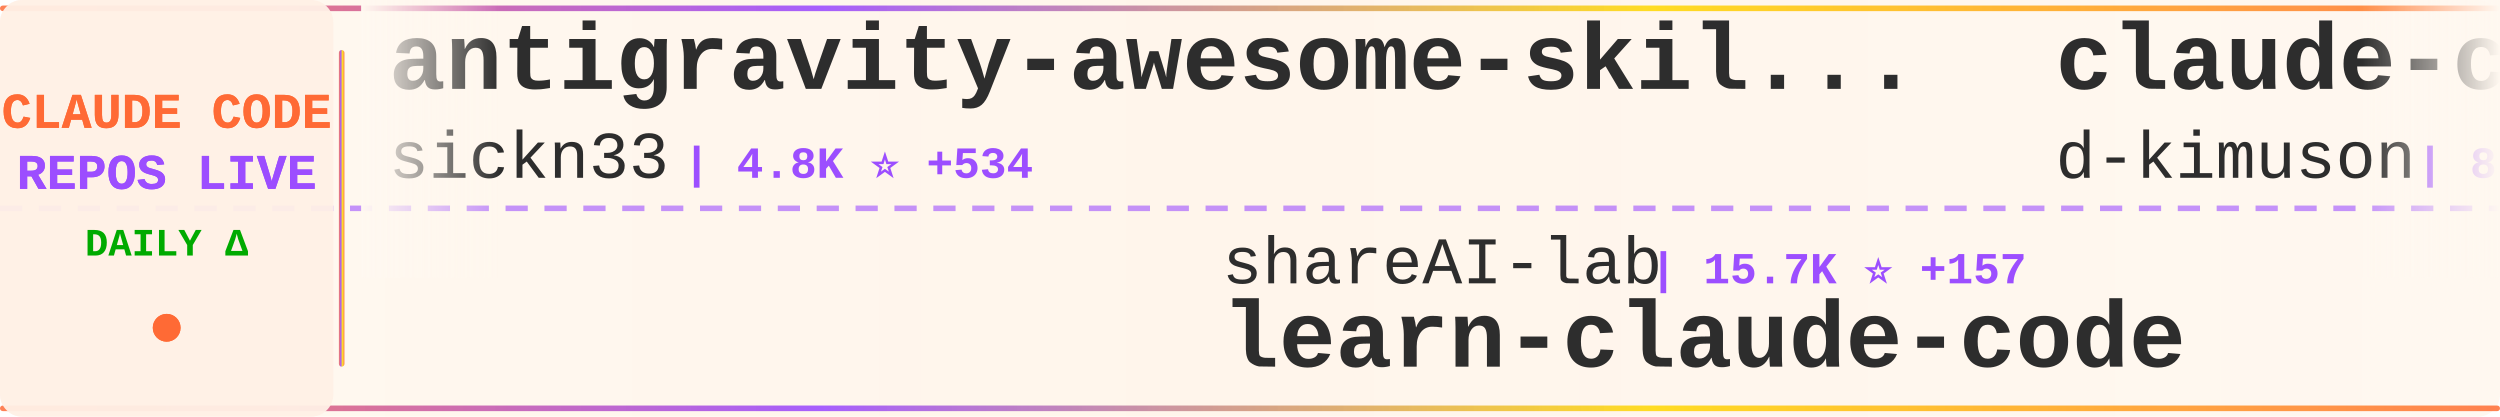
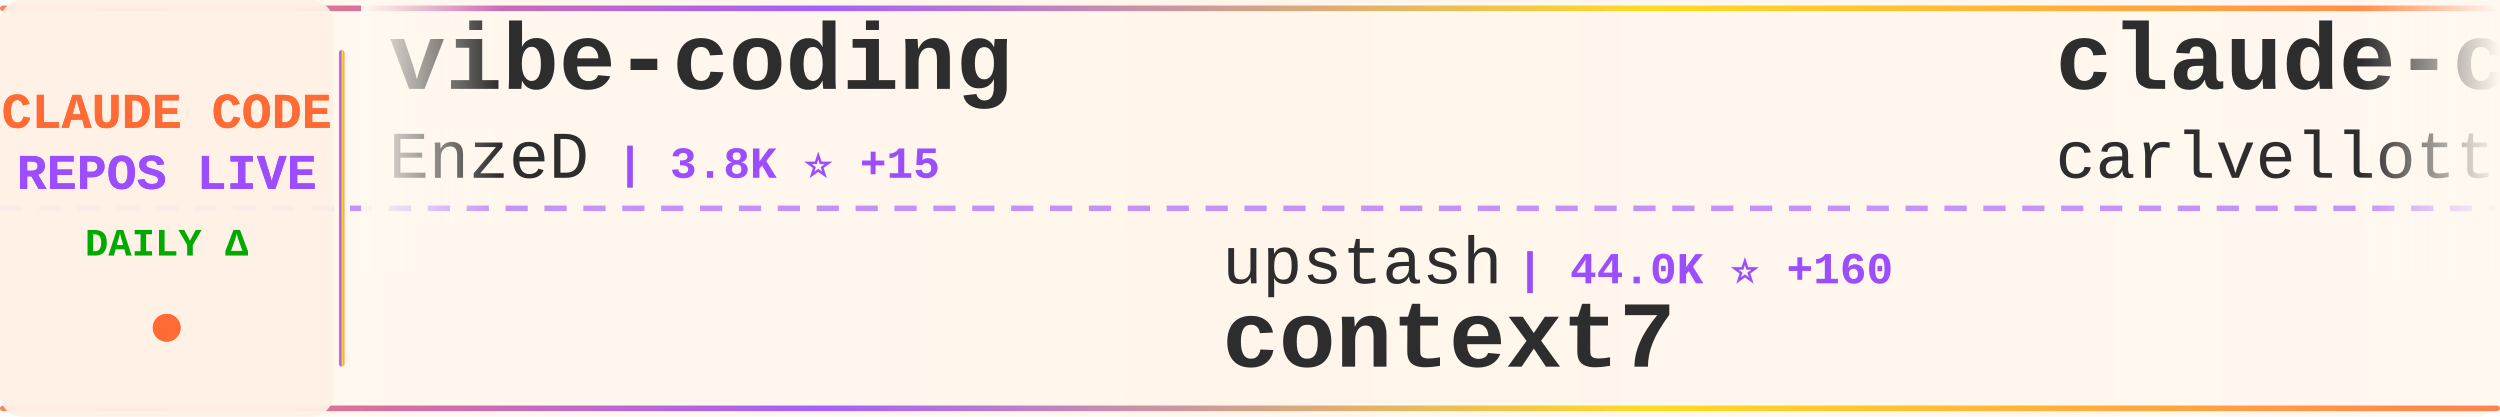
<svg xmlns="http://www.w3.org/2000/svg" width="900" height="150">
  <defs>
    <linearGradient id="tickerBg" x1="0%" y1="0%" x2="100%" y2="0%">
      <stop offset="0%" style="stop-color:#fff8f0;stop-opacity:0.98" />
      <stop offset="50%" style="stop-color:#fff5eb;stop-opacity:1" />
      <stop offset="100%" style="stop-color:#fff8f0;stop-opacity:0.98" />
    </linearGradient>
    <linearGradient id="borderGrad" x1="0%" y1="0%" x2="100%" y2="0%">
      <stop offset="0%" style="stop-color:#FF6B35;stop-opacity:0.85">
        <animate attributeName="stop-opacity" values="0.85;1;0.85" dur="2s" repeatCount="indefinite" />
      </stop>
      <stop offset="33%" style="stop-color:#9C4EFF;stop-opacity:0.9">
        <animate attributeName="stop-opacity" values="0.9;1;0.9" dur="2.2s" repeatCount="indefinite" />
      </stop>
      <stop offset="66%" style="stop-color:#FFD700;stop-opacity:0.85">
        <animate attributeName="stop-opacity" values="0.85;1;0.85" dur="1.8s" repeatCount="indefinite" />
      </stop>
      <stop offset="100%" style="stop-color:#FF6B35;stop-opacity:0.85">
        <animate attributeName="stop-opacity" values="0.85;1;0.85" dur="2s" repeatCount="indefinite" />
      </stop>
    </linearGradient>
    <filter id="textGlow">
      <feGaussianBlur stdDeviation="0.15" result="coloredBlur" />
      <feMerge>
        <feMergeNode in="coloredBlur" />
        <feMergeNode in="SourceGraphic" />
      </feMerge>
    </filter>
    <filter id="metricGlow">
      <feGaussianBlur stdDeviation="0.2" result="coloredBlur" />
      <feMerge>
        <feMergeNode in="coloredBlur" />
        <feMergeNode in="SourceGraphic" />
      </feMerge>
    </filter>
    <linearGradient id="leftFade" x1="0%" y1="0%" x2="100%" y2="0%">
      <stop offset="0%" style="stop-color:#fff8f0;stop-opacity:1" />
      <stop offset="100%" style="stop-color:#fff8f0;stop-opacity:0" />
    </linearGradient>
    <linearGradient id="rightFade" x1="0%" y1="0%" x2="100%" y2="0%">
      <stop offset="0%" style="stop-color:#fff8f0;stop-opacity:0" />
      <stop offset="100%" style="stop-color:#fff8f0;stop-opacity:1" />
    </linearGradient>
  </defs>
  <rect width="900" height="150" fill="url(#tickerBg)" rx="8" />
  <rect x="0" y="2" width="900" height="2" fill="url(#borderGrad)" rx="1" />
  <rect x="0" y="146" width="900" height="2" fill="url(#borderGrad)" rx="1" />
  <line x1="0" y1="75" x2="900" y2="75" stroke="#9C4EFF" stroke-width="2" stroke-dasharray="8 6" opacity="0.6" />
  <rect x="0" y="0" width="120" height="150" fill="#fff0e6" opacity="0.95" rx="8" />
  <text x="60" y="46" font-family="'Courier New', monospace" font-size="18" font-weight="bold" fill="#FF6B35" text-anchor="middle" filter="url(#textGlow)">
    CLAUDE CODE
  </text>
  <text x="60" y="68" font-family="'Courier New', monospace" font-size="18" font-weight="bold" fill="#9C4EFF" text-anchor="middle" filter="url(#textGlow)">
    REPOS LIVE
  </text>
  <text x="60" y="92" font-family="'Courier New', monospace" font-size="14" font-weight="bold" fill="#00aa00" text-anchor="middle">
    DAILY Δ
  </text>
  <circle cx="60" cy="118" r="5" fill="#FF6B35" filter="url(#metricGlow)">
    <animate attributeName="r" values="4;6;4" dur="1.5s" repeatCount="indefinite" />
    <animate attributeName="opacity" values="0.6;1;0.6" dur="1.5s" repeatCount="indefinite" />
  </circle>
  <rect x="122" y="18" width="2" height="114" fill="url(#borderGrad)" rx="1" />
  <clipPath id="tickerClip">
    <rect x="130" y="0" width="770" height="150" />
  </clipPath>
  <g clip-path="url(#tickerClip)">
    <g id="tickerItems">
      <animateTransform attributeName="transform" attributeType="XML" type="translate" from="0 0" to="-3000 0" dur="54s" repeatCount="indefinite" />
      <g transform="translate(0, 0)">
-         <text x="140" y="32" font-family="'Courier New', monospace" font-size="34" font-weight="bold" fill="#2d2d2d">antigravity-awesome-skil...</text>
-         <text x="140" y="64" font-family="'Courier New', monospace" font-size="24" font-weight="normal" fill="#2d2d2d" opacity="1.0">sickn33</text>
-         <text x="246" y="64" font-family="'Courier New', monospace" font-size="16" font-weight="bold" fill="#9C4EFF"> | 4.8K ⭐ +534</text>
+         <text x="140" y="32" font-family="'Courier New', monospace" font-size="34" font-weight="bold" fill="#2d2d2d">vibe-coding</text>
+         <text x="140" y="64" font-family="'Courier New', monospace" font-size="24" font-weight="normal" fill="#2d2d2d" opacity="1.0">EnzeD</text>
+         <text x="222" y="64" font-family="'Courier New', monospace" font-size="16" font-weight="bold" fill="#9C4EFF"> | 3.8K ⭐ +15</text>
      </g>
      <g transform="translate(300, 0)">
-         <text x="140" y="102" font-family="'Courier New', monospace" font-size="24" font-weight="normal" fill="#2d2d2d" opacity="1.0">shareAI-lab</text>
-         <text x="294" y="102" font-family="'Courier New', monospace" font-size="16" font-weight="bold" fill="#9C4EFF"> | 15.7K ⭐ +157</text>
-         <text x="140" y="132" font-family="'Courier New', monospace" font-size="34" font-weight="bold" fill="#2d2d2d">learn-claude-code</text>
+         <text x="140" y="102" font-family="'Courier New', monospace" font-size="24" font-weight="normal" fill="#2d2d2d" opacity="1.0">upstash</text>
+         <text x="246" y="102" font-family="'Courier New', monospace" font-size="16" font-weight="bold" fill="#9C4EFF"> | 44.0K ⭐ +160</text>
+         <text x="140" y="132" font-family="'Courier New', monospace" font-size="34" font-weight="bold" fill="#2d2d2d">context7</text>
      </g>
      <g transform="translate(600, 0)">
-         <text x="140" y="32" font-family="'Courier New', monospace" font-size="34" font-weight="bold" fill="#2d2d2d">claude-code-viewer</text>
-         <text x="140" y="64" font-family="'Courier New', monospace" font-size="24" font-weight="normal" fill="#2d2d2d" opacity="1.0">d-kimuson</text>
-         <text x="270" y="64" font-family="'Courier New', monospace" font-size="16" font-weight="bold" fill="#9C4EFF"> | 828 ⭐ +2</text>
+         <text x="140" y="32" font-family="'Courier New', monospace" font-size="34" font-weight="bold" fill="#2d2d2d">claude-code-pm-course</text>
+         <text x="140" y="64" font-family="'Courier New', monospace" font-size="24" font-weight="normal" fill="#2d2d2d" opacity="1.0">carlvellotti</text>
+         <text x="306" y="64" font-family="'Courier New', monospace" font-size="16" font-weight="bold" fill="#9C4EFF"> | 401 ⭐ +1</text>
      </g>
      <g transform="translate(900, 0)">
-         <text x="140" y="102" font-family="'Courier New', monospace" font-size="24" font-weight="normal" fill="#2d2d2d" opacity="1.0">OneRedOak</text>
-         <text x="270" y="102" font-family="'Courier New', monospace" font-size="16" font-weight="bold" fill="#9C4EFF"> | 3.5K ⭐ +1</text>
-         <text x="140" y="132" font-family="'Courier New', monospace" font-size="34" font-weight="bold" fill="#2d2d2d">claude-code-workflows</text>
+         <text x="140" y="102" font-family="'Courier New', monospace" font-size="24" font-weight="normal" fill="#2d2d2d" opacity="1.0">fuergaosi233</text>
+         <text x="306" y="102" font-family="'Courier New', monospace" font-size="16" font-weight="bold" fill="#9C4EFF"> | 2.0K ⭐ +7</text>
+         <text x="140" y="132" font-family="'Courier New', monospace" font-size="34" font-weight="bold" fill="#2d2d2d">claude-code-proxy</text>
      </g>
      <g transform="translate(1200, 0)">
-         <text x="140" y="32" font-family="'Courier New', monospace" font-size="34" font-weight="bold" fill="#2d2d2d">ralph</text>
-         <text x="140" y="64" font-family="'Courier New', monospace" font-size="24" font-weight="normal" fill="#2d2d2d" opacity="1.0">snarktank</text>
-         <text x="270" y="64" font-family="'Courier New', monospace" font-size="16" font-weight="bold" fill="#9C4EFF"> | 8.4K ⭐ +227</text>
+         <text x="140" y="32" font-family="'Courier New', monospace" font-size="34" font-weight="bold" fill="#2d2d2d">claude-code.nvim</text>
+         <text x="140" y="64" font-family="'Courier New', monospace" font-size="24" font-weight="normal" fill="#2d2d2d" opacity="1.0">greggh</text>
+         <text x="234" y="64" font-family="'Courier New', monospace" font-size="16" font-weight="bold" fill="#9C4EFF"> | 1.8K ⭐ +2</text>
      </g>
      <g transform="translate(1500, 0)">
-         <text x="140" y="102" font-family="'Courier New', monospace" font-size="24" font-weight="normal" fill="#2d2d2d" opacity="1.0">winfunc</text>
-         <text x="246" y="102" font-family="'Courier New', monospace" font-size="16" font-weight="bold" fill="#9C4EFF"> | 20.3K ⭐ +27</text>
-         <text x="140" y="132" font-family="'Courier New', monospace" font-size="34" font-weight="bold" fill="#2d2d2d">opcode</text>
+         <text x="140" y="102" font-family="'Courier New', monospace" font-size="24" font-weight="normal" fill="#2d2d2d" opacity="1.0">1rgs</text>
+         <text x="210" y="102" font-family="'Courier New', monospace" font-size="16" font-weight="bold" fill="#9C4EFF"> | 2.9K ⭐ +9</text>
+         <text x="140" y="132" font-family="'Courier New', monospace" font-size="34" font-weight="bold" fill="#2d2d2d">claude-code-proxy</text>
      </g>
      <g transform="translate(1800, 0)">
+         <text x="140" y="32" font-family="'Courier New', monospace" font-size="34" font-weight="bold" fill="#2d2d2d">claude-code-security-rev...</text>
+         <text x="140" y="64" font-family="'Courier New', monospace" font-size="24" font-weight="normal" fill="#2d2d2d" opacity="1.0">anthropics</text>
+         <text x="282" y="64" font-family="'Courier New', monospace" font-size="16" font-weight="bold" fill="#9C4EFF"> | 2.9K ⭐ +1</text>
+       </g>
+       <g transform="translate(2100, 0)">
+         <text x="140" y="102" font-family="'Courier New', monospace" font-size="24" font-weight="normal" fill="#2d2d2d" opacity="1.0">zsio</text>
+         <text x="210" y="102" font-family="'Courier New', monospace" font-size="16" font-weight="bold" fill="#9C4EFF"> | 155 ⭐ +1</text>
+         <text x="140" y="132" font-family="'Courier New', monospace" font-size="34" font-weight="bold" fill="#2d2d2d">claude-code-hub</text>
+       </g>
+       <g transform="translate(2400, 0)">
        <text x="140" y="32" font-family="'Courier New', monospace" font-size="34" font-weight="bold" fill="#2d2d2d">1code</text>
        <text x="140" y="64" font-family="'Courier New', monospace" font-size="24" font-weight="normal" fill="#2d2d2d" opacity="1.0">21st-dev</text>
-         <text x="258" y="64" font-family="'Courier New', monospace" font-size="16" font-weight="bold" fill="#9C4EFF"> | 4.6K ⭐ +69</text>
+         <text x="258" y="64" font-family="'Courier New', monospace" font-size="16" font-weight="bold" fill="#9C4EFF"> | 4.6K ⭐ +73</text>
      </g>
-       <g transform="translate(2100, 0)">
-         <text x="140" y="102" font-family="'Courier New', monospace" font-size="24" font-weight="normal" fill="#2d2d2d" opacity="1.0">revfactory</text>
-         <text x="282" y="102" font-family="'Courier New', monospace" font-size="16" font-weight="bold" fill="#9C4EFF"> | 748 ⭐ +2</text>
-         <text x="140" y="132" font-family="'Courier New', monospace" font-size="34" font-weight="bold" fill="#2d2d2d">claude-code-mastering</text>
+       <g transform="translate(2700, 0)">
+         <text x="140" y="102" font-family="'Courier New', monospace" font-size="24" font-weight="normal" fill="#2d2d2d" opacity="1.0">darcyegb</text>
+         <text x="258" y="102" font-family="'Courier New', monospace" font-size="16" font-weight="bold" fill="#9C4EFF"> | 499 ⭐ +1</text>
+         <text x="140" y="132" font-family="'Courier New', monospace" font-size="34" font-weight="bold" fill="#2d2d2d">ClaudeCodeAgents</text>
      </g>
-       <g transform="translate(2400, 0)">
+       <g transform="translate(3000, 0)">
+         <text x="140" y="32" font-family="'Courier New', monospace" font-size="34" font-weight="bold" fill="#2d2d2d">vibe-coding</text>
+         <text x="140" y="64" font-family="'Courier New', monospace" font-size="24" font-weight="normal" fill="#2d2d2d" opacity="1.0">EnzeD</text>
+         <text x="222" y="64" font-family="'Courier New', monospace" font-size="16" font-weight="bold" fill="#9C4EFF"> | 3.8K ⭐ +15</text>
+       </g>
+       <g transform="translate(3300, 0)">
+         <text x="140" y="102" font-family="'Courier New', monospace" font-size="24" font-weight="normal" fill="#2d2d2d" opacity="1.0">upstash</text>
+         <text x="246" y="102" font-family="'Courier New', monospace" font-size="16" font-weight="bold" fill="#9C4EFF"> | 44.0K ⭐ +160</text>
+         <text x="140" y="132" font-family="'Courier New', monospace" font-size="34" font-weight="bold" fill="#2d2d2d">context7</text>
+       </g>
+       <g transform="translate(3600, 0)">
        <text x="140" y="32" font-family="'Courier New', monospace" font-size="34" font-weight="bold" fill="#2d2d2d">claude-code-pm-course</text>
        <text x="140" y="64" font-family="'Courier New', monospace" font-size="24" font-weight="normal" fill="#2d2d2d" opacity="1.0">carlvellotti</text>
-         <text x="306" y="64" font-family="'Courier New', monospace" font-size="16" font-weight="bold" fill="#9C4EFF"> | 401 ⭐ +3</text>
-       </g>
-       <g transform="translate(2700, 0)">
-         <text x="140" y="102" font-family="'Courier New', monospace" font-size="24" font-weight="normal" fill="#2d2d2d" opacity="1.0">disler</text>
-         <text x="234" y="102" font-family="'Courier New', monospace" font-size="16" font-weight="bold" fill="#9C4EFF"> | 2.1K ⭐ +3</text>
-         <text x="140" y="132" font-family="'Courier New', monospace" font-size="34" font-weight="bold" fill="#2d2d2d">claude-code-hooks-master...</text>
-       </g>
-       <g transform="translate(3000, 0)">
-         <text x="140" y="32" font-family="'Courier New', monospace" font-size="34" font-weight="bold" fill="#2d2d2d">antigravity-awesome-skil...</text>
-         <text x="140" y="64" font-family="'Courier New', monospace" font-size="24" font-weight="normal" fill="#2d2d2d" opacity="1.0">sickn33</text>
-         <text x="246" y="64" font-family="'Courier New', monospace" font-size="16" font-weight="bold" fill="#9C4EFF"> | 4.8K ⭐ +534</text>
-       </g>
-       <g transform="translate(3300, 0)">
-         <text x="140" y="102" font-family="'Courier New', monospace" font-size="24" font-weight="normal" fill="#2d2d2d" opacity="1.0">shareAI-lab</text>
-         <text x="294" y="102" font-family="'Courier New', monospace" font-size="16" font-weight="bold" fill="#9C4EFF"> | 15.7K ⭐ +157</text>
-         <text x="140" y="132" font-family="'Courier New', monospace" font-size="34" font-weight="bold" fill="#2d2d2d">learn-claude-code</text>
-       </g>
-       <g transform="translate(3600, 0)">
-         <text x="140" y="32" font-family="'Courier New', monospace" font-size="34" font-weight="bold" fill="#2d2d2d">claude-code-viewer</text>
-         <text x="140" y="64" font-family="'Courier New', monospace" font-size="24" font-weight="normal" fill="#2d2d2d" opacity="1.0">d-kimuson</text>
-         <text x="270" y="64" font-family="'Courier New', monospace" font-size="16" font-weight="bold" fill="#9C4EFF"> | 828 ⭐ +2</text>
+         <text x="306" y="64" font-family="'Courier New', monospace" font-size="16" font-weight="bold" fill="#9C4EFF"> | 401 ⭐ +1</text>
      </g>
      <g transform="translate(3900, 0)">
-         <text x="140" y="102" font-family="'Courier New', monospace" font-size="24" font-weight="normal" fill="#2d2d2d" opacity="1.0">OneRedOak</text>
-         <text x="270" y="102" font-family="'Courier New', monospace" font-size="16" font-weight="bold" fill="#9C4EFF"> | 3.5K ⭐ +1</text>
-         <text x="140" y="132" font-family="'Courier New', monospace" font-size="34" font-weight="bold" fill="#2d2d2d">claude-code-workflows</text>
+         <text x="140" y="102" font-family="'Courier New', monospace" font-size="24" font-weight="normal" fill="#2d2d2d" opacity="1.0">fuergaosi233</text>
+         <text x="306" y="102" font-family="'Courier New', monospace" font-size="16" font-weight="bold" fill="#9C4EFF"> | 2.0K ⭐ +7</text>
+         <text x="140" y="132" font-family="'Courier New', monospace" font-size="34" font-weight="bold" fill="#2d2d2d">claude-code-proxy</text>
      </g>
    </g>
  </g>
  <rect x="130" y="0" width="50" height="100" fill="url(#leftFade)" />
  <rect x="850" y="0" width="50" height="100" fill="url(#rightFade)" />
</svg>
